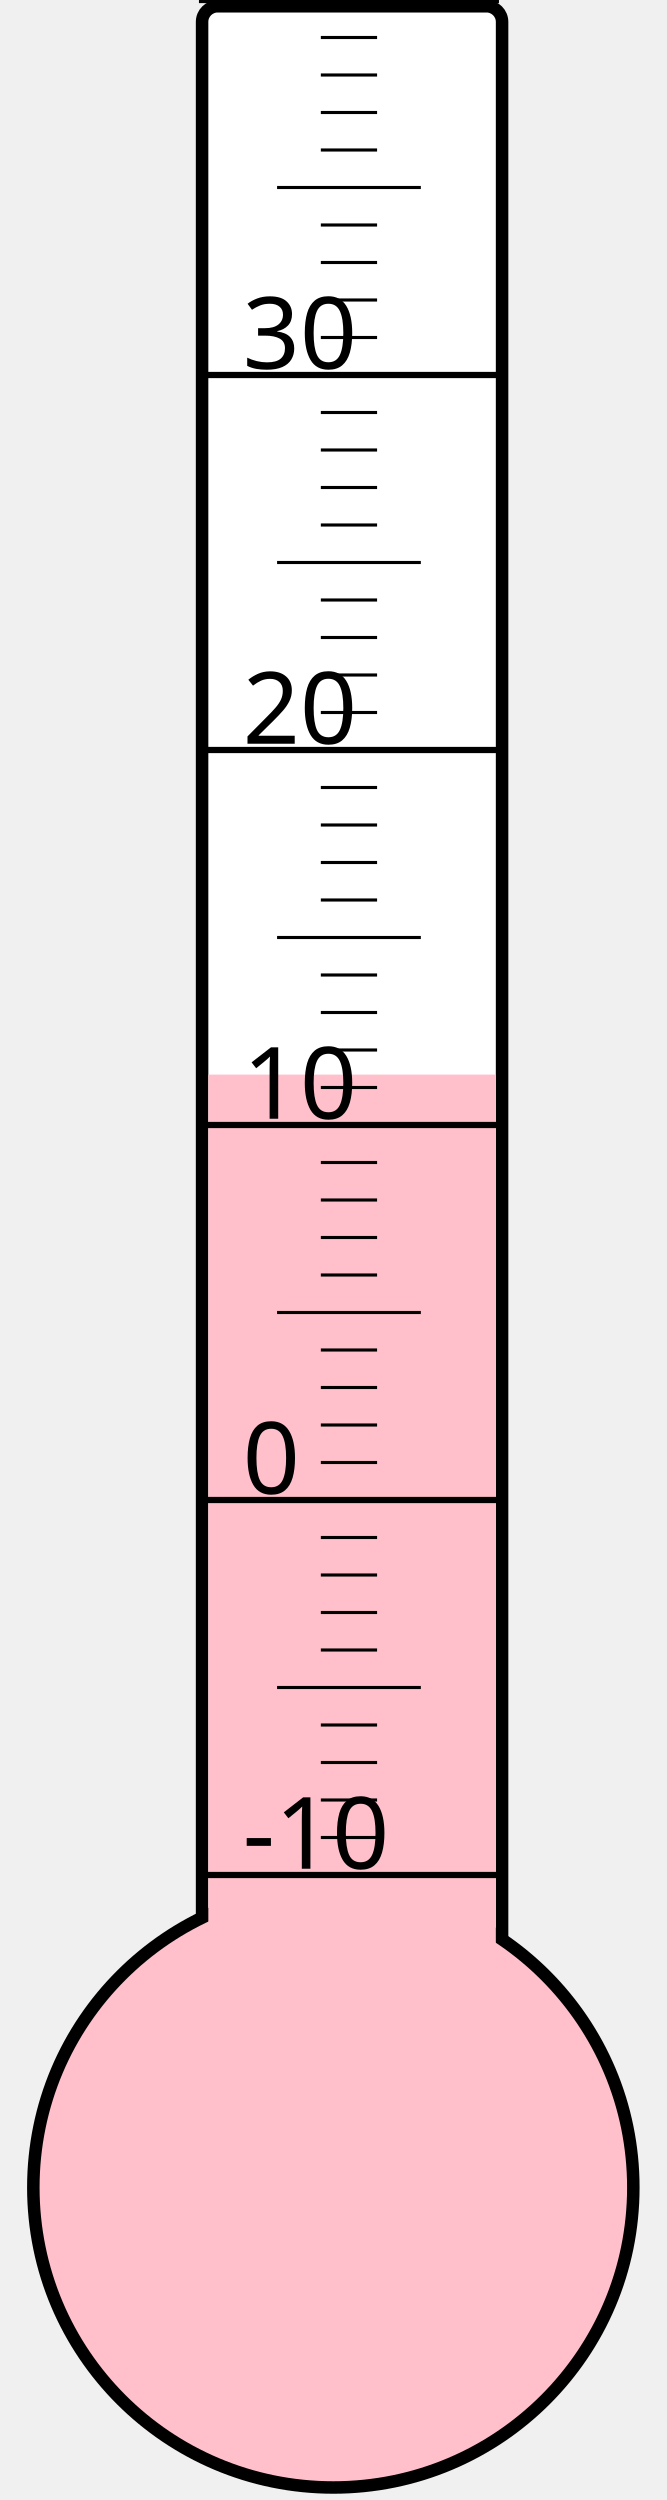
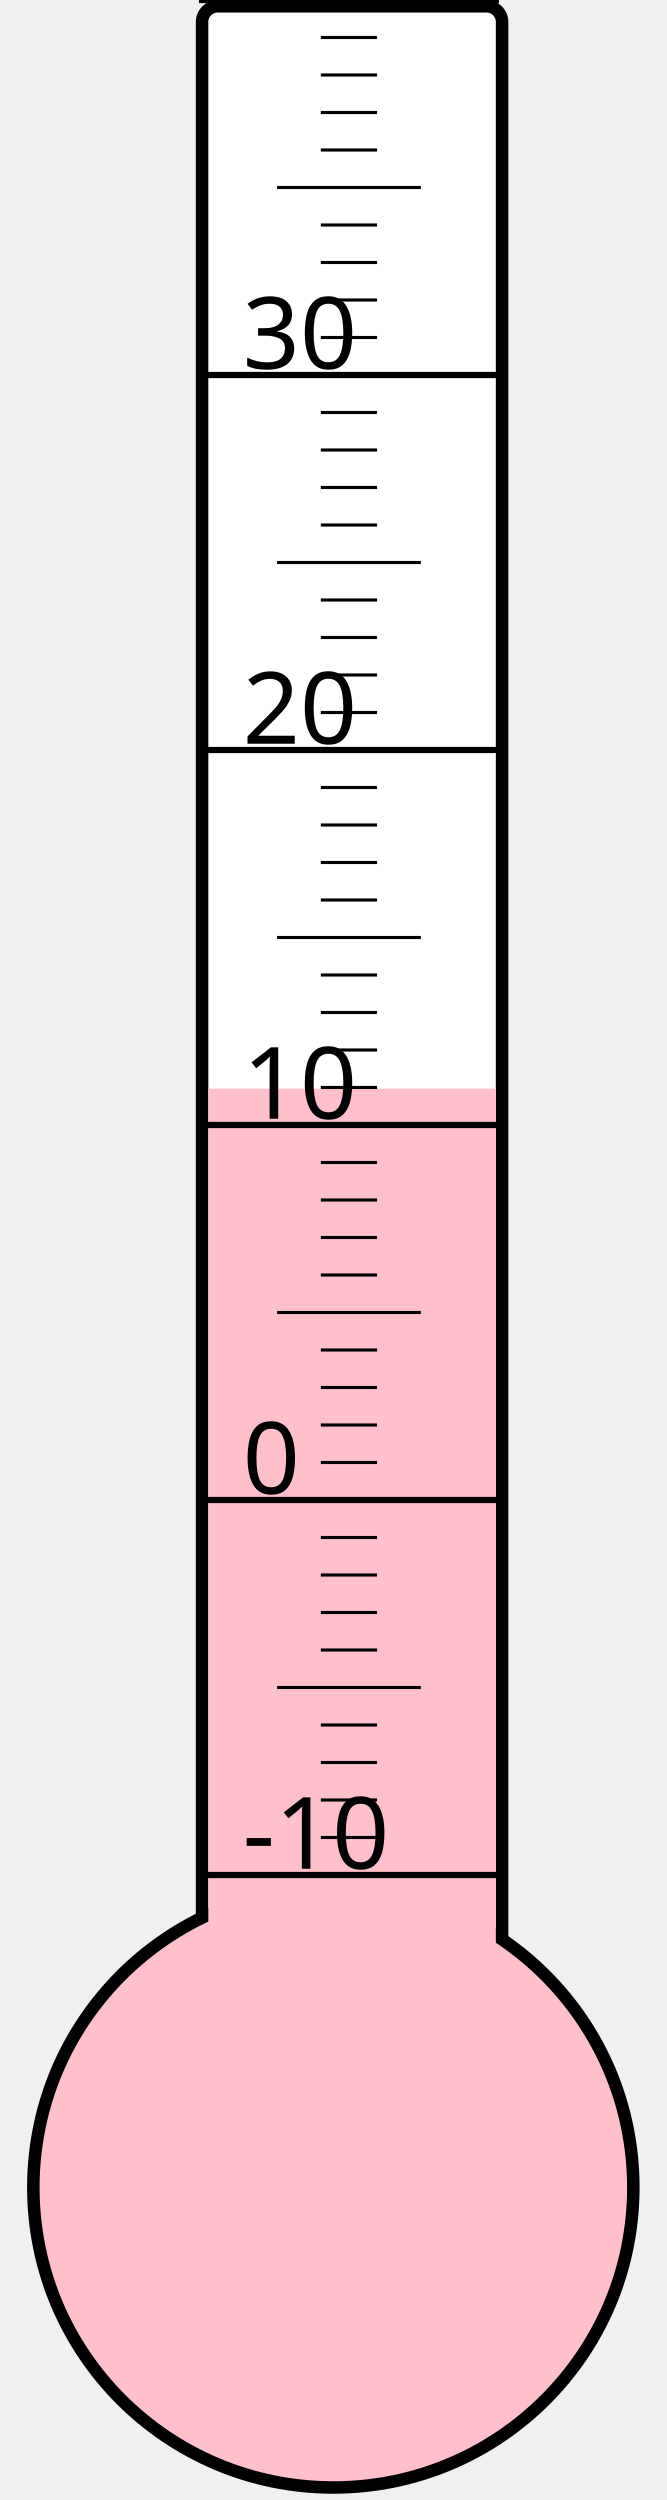
<svg xmlns="http://www.w3.org/2000/svg" width="40px" height="150px" viewBox="0 0 200 800">
  <rect width="200" height="800" x="0" y="0" style="fill: #ffffeb; fill-opacity: 0;" />
  <rect width="96" height="680" x="58" y="2" rx="5" ry="5" style="fill: white; fill-opacity: 1; stroke: black; stroke-width: 4;" />
  <circle cx="100" cy="700" r="96" style="fill: pink; stroke: black; stroke-width: 4;" />
-   <rect width="92" height="356.125" x="60" y="343.875" style="fill: pink; fill-opacity: 1; stroke-width: 0;" />
+   <rect width="92" height="351.625" x="60" y="348.375" style="fill: pink; fill-opacity: 1; stroke-width: 0;" />
  <text x="71" y="598" style="font-family: sans-serif; font-size: 24pt;">-10</text>
  <text x="71" y="478" style="font-family: sans-serif; font-size: 24pt;">0</text>
  <text x="71" y="358" style="font-family: sans-serif; font-size: 24pt;">10</text>
  <text x="71" y="238" style="font-family: sans-serif; font-size: 24pt;">20</text>
  <text x="71" y="118" style="font-family: sans-serif; font-size: 24pt;">30</text>
  <g style="stroke: black;">
    <line x1="57" y1="600" x2="153" y2="600" style="stroke-width: 2;" />
    <line x1="96" y1="588" x2="114" y2="588" style="stroke-width: 1;" />
    <line x1="96" y1="576" x2="114" y2="576" style="stroke-width: 1;" />
    <line x1="96" y1="564" x2="114" y2="564" style="stroke-width: 1;" />
    <line x1="96" y1="552" x2="114" y2="552" style="stroke-width: 1;" />
    <line x1="82" y1="540" x2="128" y2="540" style="stroke-width: 1;" />
    <line x1="96" y1="528" x2="114" y2="528" style="stroke-width: 1;" />
    <line x1="96" y1="516" x2="114" y2="516" style="stroke-width: 1;" />
    <line x1="96" y1="504" x2="114" y2="504" style="stroke-width: 1;" />
    <line x1="96" y1="492" x2="114" y2="492" style="stroke-width: 1;" />
    <line x1="57" y1="480" x2="153" y2="480" style="stroke-width: 2;" />
    <line x1="96" y1="468" x2="114" y2="468" style="stroke-width: 1;" />
    <line x1="96" y1="456" x2="114" y2="456" style="stroke-width: 1;" />
    <line x1="96" y1="444" x2="114" y2="444" style="stroke-width: 1;" />
    <line x1="96" y1="432" x2="114" y2="432" style="stroke-width: 1;" />
    <line x1="82" y1="420" x2="128" y2="420" style="stroke-width: 1;" />
    <line x1="96" y1="408" x2="114" y2="408" style="stroke-width: 1;" />
    <line x1="96" y1="396" x2="114" y2="396" style="stroke-width: 1;" />
    <line x1="96" y1="384" x2="114" y2="384" style="stroke-width: 1;" />
    <line x1="96" y1="372" x2="114" y2="372" style="stroke-width: 1;" />
    <line x1="57" y1="360" x2="153" y2="360" style="stroke-width: 2;" />
    <line x1="96" y1="348" x2="114" y2="348" style="stroke-width: 1;" />
    <line x1="96" y1="336" x2="114" y2="336" style="stroke-width: 1;" />
    <line x1="96" y1="324" x2="114" y2="324" style="stroke-width: 1;" />
    <line x1="96" y1="312" x2="114" y2="312" style="stroke-width: 1;" />
    <line x1="82" y1="300" x2="128" y2="300" style="stroke-width: 1;" />
    <line x1="96" y1="288" x2="114" y2="288" style="stroke-width: 1;" />
    <line x1="96" y1="276" x2="114" y2="276" style="stroke-width: 1;" />
    <line x1="96" y1="264" x2="114" y2="264" style="stroke-width: 1;" />
    <line x1="96" y1="252" x2="114" y2="252" style="stroke-width: 1;" />
    <line x1="57" y1="240" x2="153" y2="240" style="stroke-width: 2;" />
    <line x1="96" y1="228" x2="114" y2="228" style="stroke-width: 1;" />
    <line x1="96" y1="216" x2="114" y2="216" style="stroke-width: 1;" />
    <line x1="96" y1="204" x2="114" y2="204" style="stroke-width: 1;" />
    <line x1="96" y1="192" x2="114" y2="192" style="stroke-width: 1;" />
    <line x1="82" y1="180" x2="128" y2="180" style="stroke-width: 1;" />
    <line x1="96" y1="168" x2="114" y2="168" style="stroke-width: 1;" />
    <line x1="96" y1="156" x2="114" y2="156" style="stroke-width: 1;" />
    <line x1="96" y1="144" x2="114" y2="144" style="stroke-width: 1;" />
    <line x1="96" y1="132" x2="114" y2="132" style="stroke-width: 1;" />
    <line x1="57" y1="120" x2="153" y2="120" style="stroke-width: 2;" />
    <line x1="96" y1="108" x2="114" y2="108" style="stroke-width: 1;" />
    <line x1="96" y1="96" x2="114" y2="96" style="stroke-width: 1;" />
    <line x1="96" y1="84" x2="114" y2="84" style="stroke-width: 1;" />
    <line x1="96" y1="72" x2="114" y2="72" style="stroke-width: 1;" />
    <line x1="82" y1="60" x2="128" y2="60" style="stroke-width: 1;" />
    <line x1="96" y1="48" x2="114" y2="48" style="stroke-width: 1;" />
    <line x1="96" y1="36" x2="114" y2="36" style="stroke-width: 1;" />
    <line x1="96" y1="24" x2="114" y2="24" style="stroke-width: 1;" />
    <line x1="96" y1="12" x2="114" y2="12" style="stroke-width: 1;" />
    <line x1="57" y1="0" x2="153" y2="0" style="stroke-width: 2;" />
  </g>
</svg>
